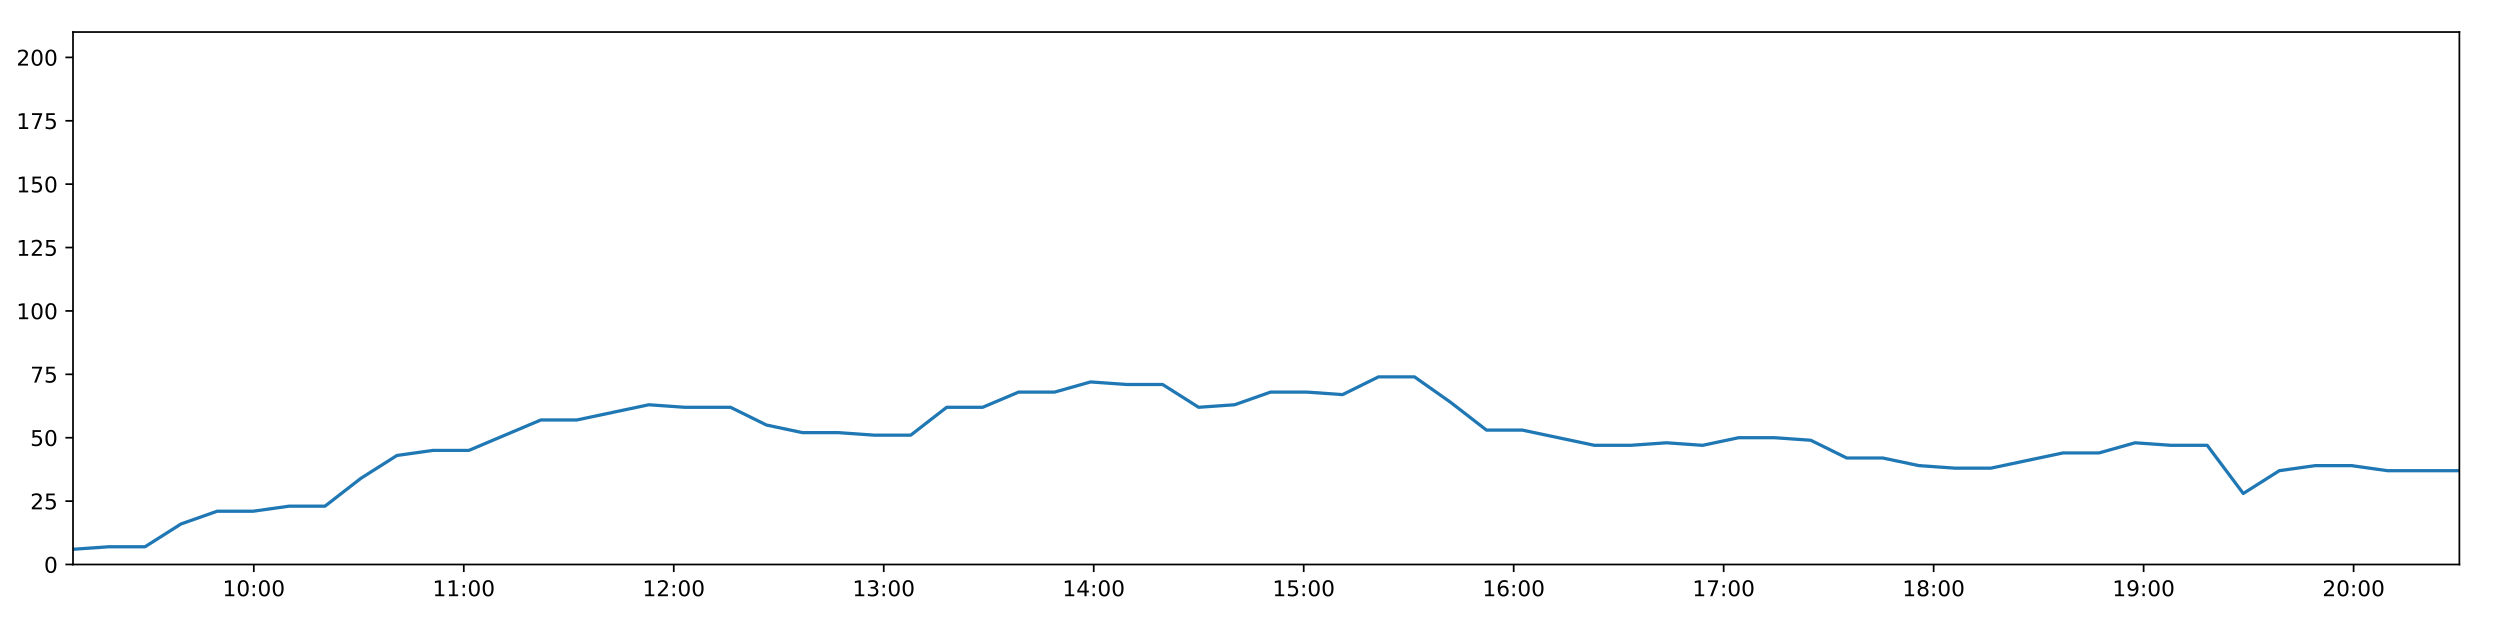
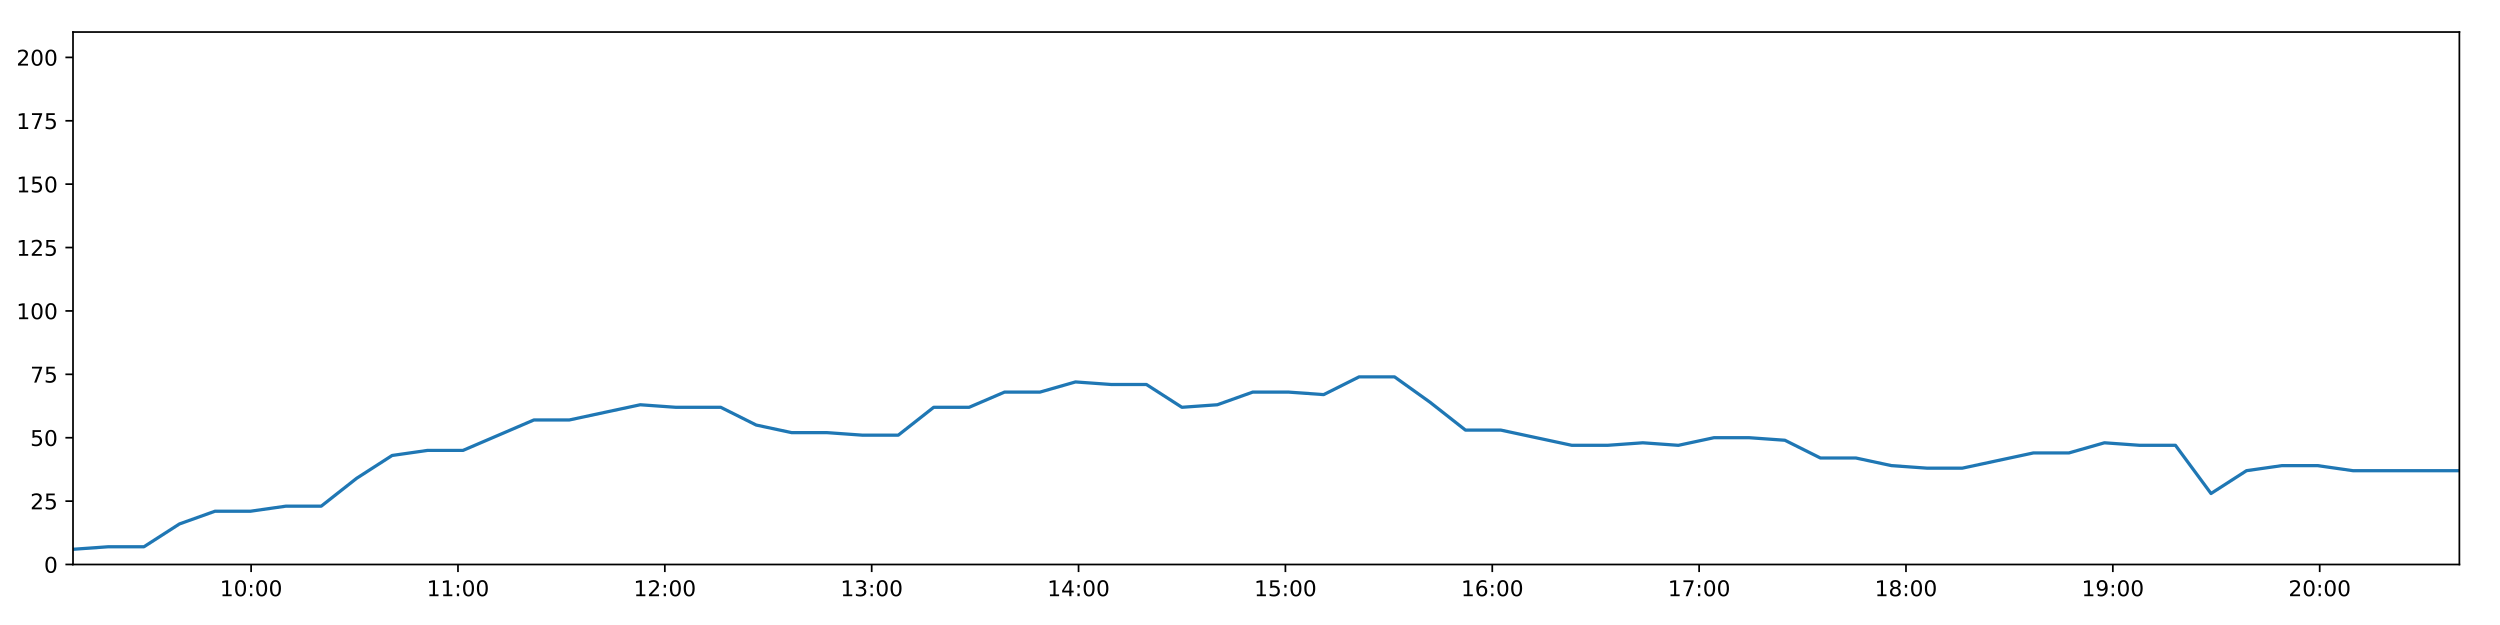
<svg xmlns="http://www.w3.org/2000/svg" xmlns:xlink="http://www.w3.org/1999/xlink" height="288pt" version="1.1" viewBox="0 0 1152 288" width="1152pt">
  <defs>
    <style type="text/css">
*{stroke-linecap:butt;stroke-linejoin:round;}
  </style>
  </defs>
  <g id="figure_1">
    <g id="patch_1">
      <path d="M 0 288  L 1152 288  L 1152 0  L 0 0  z " style="fill:#ffffff;" />
    </g>
    <g id="axes_1">
      <g id="patch_2">
        <path d="M 33.64 260.12  L 1133.28 260.12  L 1133.28 14.76  L 33.64 14.76  z " style="fill:#ffffff;" />
      </g>
      <g id="matplotlib.axis_1">
        <g id="xtick_1">
          <g id="line2d_1">
            <defs>
-               <path d="M 0 0  L 0 3.5  " id="m2d9d613d0f" style="stroke:#000000;stroke-width:0.8;" />
-             </defs>
-             <g>
-               <use style="stroke:#000000;stroke-width:0.8;" x="116.954" xlink:href="#m2d9d613d0f" y="260.12" />
+               <path d="M 0 0  L 0 3.5  " id="m66a8683d8d" style="stroke:#000000;stroke-width:0.8;" />
+             </defs>
+             <g>
+               <use style="stroke:#000000;stroke-width:0.8;" x="115.715" xlink:href="#m66a8683d8d" y="260.12" />
            </g>
          </g>
          <g id="text_1">
            <defs>
              <path d="M 12.406 8.297  L 28.516 8.297  L 28.516 63.922  L 10.984 60.406  L 10.984 69.391  L 28.422 72.906  L 38.281 72.906  L 38.281 8.297  L 54.391 8.297  L 54.391 0  L 12.406 0  z " id="DejaVuSans-49" />
              <path d="M 31.781 66.406  Q 24.172 66.406 20.328 58.906  Q 16.5 51.422 16.5 36.375  Q 16.5 21.391 20.328 13.891  Q 24.172 6.391 31.781 6.391  Q 39.453 6.391 43.281 13.891  Q 47.125 21.391 47.125 36.375  Q 47.125 51.422 43.281 58.906  Q 39.453 66.406 31.781 66.406  z M 31.781 74.219  Q 44.047 74.219 50.516 64.516  Q 56.984 54.828 56.984 36.375  Q 56.984 17.969 50.516 8.266  Q 44.047 -1.422 31.781 -1.422  Q 19.531 -1.422 13.062 8.266  Q 6.594 17.969 6.594 36.375  Q 6.594 54.828 13.062 64.516  Q 19.531 74.219 31.781 74.219  z " id="DejaVuSans-48" />
              <path d="M 11.719 12.406  L 22.016 12.406  L 22.016 0  L 11.719 0  z M 11.719 51.703  L 22.016 51.703  L 22.016 39.312  L 11.719 39.312  z " id="DejaVuSans-58" />
            </defs>
-             <g transform="translate(102.5442 274.7184)scale(0.1 -0.1)">
+             <g transform="translate(101.3057 274.7184)scale(0.1 -0.1)">
              <use xlink:href="#DejaVuSans-49" />
              <use x="63.623" xlink:href="#DejaVuSans-48" />
              <use x="127.246" xlink:href="#DejaVuSans-58" />
              <use x="160.938" xlink:href="#DejaVuSans-48" />
              <use x="224.561" xlink:href="#DejaVuSans-48" />
            </g>
          </g>
        </g>
        <g id="xtick_2">
          <g id="line2d_2">
            <g>
-               <use style="stroke:#000000;stroke-width:0.8;" x="213.712" xlink:href="#m2d9d613d0f" y="260.12" />
+               <use style="stroke:#000000;stroke-width:0.8;" x="211.035" xlink:href="#m66a8683d8d" y="260.12" />
            </g>
          </g>
          <g id="text_2">
-             <g transform="translate(199.3029 274.7184)scale(0.1 -0.1)">
+             <g transform="translate(196.626 274.7184)scale(0.1 -0.1)">
              <use xlink:href="#DejaVuSans-49" />
              <use x="63.623" xlink:href="#DejaVuSans-49" />
              <use x="127.246" xlink:href="#DejaVuSans-58" />
              <use x="160.938" xlink:href="#DejaVuSans-48" />
              <use x="224.561" xlink:href="#DejaVuSans-48" />
            </g>
          </g>
        </g>
        <g id="xtick_3">
          <g id="line2d_3">
            <g>
-               <use style="stroke:#000000;stroke-width:0.8;" x="310.471" xlink:href="#m2d9d613d0f" y="260.12" />
+               <use style="stroke:#000000;stroke-width:0.8;" x="306.356" xlink:href="#m66a8683d8d" y="260.12" />
            </g>
          </g>
          <g id="text_3">
            <defs>
              <path d="M 19.188 8.297  L 53.609 8.297  L 53.609 0  L 7.328 0  L 7.328 8.297  Q 12.938 14.109 22.625 23.891  Q 32.328 33.688 34.812 36.531  Q 39.547 41.844 41.422 45.531  Q 43.312 49.219 43.312 52.781  Q 43.312 58.594 39.234 62.25  Q 35.156 65.922 28.609 65.922  Q 23.969 65.922 18.812 64.312  Q 13.672 62.703 7.812 59.422  L 7.812 69.391  Q 13.766 71.781 18.938 73  Q 24.125 74.219 28.422 74.219  Q 39.75 74.219 46.484 68.547  Q 53.219 62.891 53.219 53.422  Q 53.219 48.922 51.531 44.891  Q 49.859 40.875 45.406 35.406  Q 44.188 33.984 37.641 27.219  Q 31.109 20.453 19.188 8.297  z " id="DejaVuSans-50" />
            </defs>
-             <g transform="translate(296.0615 274.7184)scale(0.1 -0.1)">
+             <g transform="translate(291.9463 274.7184)scale(0.1 -0.1)">
              <use xlink:href="#DejaVuSans-49" />
              <use x="63.623" xlink:href="#DejaVuSans-50" />
              <use x="127.246" xlink:href="#DejaVuSans-58" />
              <use x="160.938" xlink:href="#DejaVuSans-48" />
              <use x="224.561" xlink:href="#DejaVuSans-48" />
            </g>
          </g>
        </g>
        <g id="xtick_4">
          <g id="line2d_4">
            <g>
-               <use style="stroke:#000000;stroke-width:0.8;" x="407.23" xlink:href="#m2d9d613d0f" y="260.12" />
+               <use style="stroke:#000000;stroke-width:0.8;" x="401.676" xlink:href="#m66a8683d8d" y="260.12" />
            </g>
          </g>
          <g id="text_4">
            <defs>
              <path d="M 40.578 39.312  Q 47.656 37.797 51.625 33  Q 55.609 28.219 55.609 21.188  Q 55.609 10.406 48.188 4.484  Q 40.766 -1.422 27.094 -1.422  Q 22.516 -1.422 17.656 -0.516  Q 12.797 0.391 7.625 2.203  L 7.625 11.719  Q 11.719 9.328 16.594 8.109  Q 21.484 6.891 26.812 6.891  Q 36.078 6.891 40.938 10.547  Q 45.797 14.203 45.797 21.188  Q 45.797 27.641 41.281 31.266  Q 36.766 34.906 28.719 34.906  L 20.219 34.906  L 20.219 43.016  L 29.109 43.016  Q 36.375 43.016 40.234 45.922  Q 44.094 48.828 44.094 54.297  Q 44.094 59.906 40.109 62.906  Q 36.141 65.922 28.719 65.922  Q 24.656 65.922 20.016 65.031  Q 15.375 64.156 9.812 62.312  L 9.812 71.094  Q 15.438 72.656 20.344 73.438  Q 25.25 74.219 29.594 74.219  Q 40.828 74.219 47.359 69.109  Q 53.906 64.016 53.906 55.328  Q 53.906 49.266 50.438 45.094  Q 46.969 40.922 40.578 39.312  z " id="DejaVuSans-51" />
            </defs>
-             <g transform="translate(392.8202 274.7184)scale(0.1 -0.1)">
+             <g transform="translate(387.2666 274.7184)scale(0.1 -0.1)">
              <use xlink:href="#DejaVuSans-49" />
              <use x="63.623" xlink:href="#DejaVuSans-51" />
              <use x="127.246" xlink:href="#DejaVuSans-58" />
              <use x="160.938" xlink:href="#DejaVuSans-48" />
              <use x="224.561" xlink:href="#DejaVuSans-48" />
            </g>
          </g>
        </g>
        <g id="xtick_5">
          <g id="line2d_5">
            <g>
-               <use style="stroke:#000000;stroke-width:0.8;" x="503.988" xlink:href="#m2d9d613d0f" y="260.12" />
+               <use style="stroke:#000000;stroke-width:0.8;" x="496.996" xlink:href="#m66a8683d8d" y="260.12" />
            </g>
          </g>
          <g id="text_5">
            <defs>
              <path d="M 37.797 64.312  L 12.891 25.391  L 37.797 25.391  z M 35.203 72.906  L 47.609 72.906  L 47.609 25.391  L 58.016 25.391  L 58.016 17.188  L 47.609 17.188  L 47.609 0  L 37.797 0  L 37.797 17.188  L 4.891 17.188  L 4.891 26.703  z " id="DejaVuSans-52" />
            </defs>
-             <g transform="translate(489.5788 274.7184)scale(0.1 -0.1)">
+             <g transform="translate(482.5869 274.7184)scale(0.1 -0.1)">
              <use xlink:href="#DejaVuSans-49" />
              <use x="63.623" xlink:href="#DejaVuSans-52" />
              <use x="127.246" xlink:href="#DejaVuSans-58" />
              <use x="160.938" xlink:href="#DejaVuSans-48" />
              <use x="224.561" xlink:href="#DejaVuSans-48" />
            </g>
          </g>
        </g>
        <g id="xtick_6">
          <g id="line2d_6">
            <g>
-               <use style="stroke:#000000;stroke-width:0.8;" x="600.747" xlink:href="#m2d9d613d0f" y="260.12" />
+               <use style="stroke:#000000;stroke-width:0.8;" x="592.317" xlink:href="#m66a8683d8d" y="260.12" />
            </g>
          </g>
          <g id="text_6">
            <defs>
              <path d="M 10.797 72.906  L 49.516 72.906  L 49.516 64.594  L 19.828 64.594  L 19.828 46.734  Q 21.969 47.469 24.109 47.828  Q 26.266 48.188 28.422 48.188  Q 40.625 48.188 47.75 41.5  Q 54.891 34.812 54.891 23.391  Q 54.891 11.625 47.562 5.094  Q 40.234 -1.422 26.906 -1.422  Q 22.312 -1.422 17.547 -0.641  Q 12.797 0.141 7.719 1.703  L 7.719 11.625  Q 12.109 9.234 16.797 8.062  Q 21.484 6.891 26.703 6.891  Q 35.156 6.891 40.078 11.328  Q 45.016 15.766 45.016 23.391  Q 45.016 31 40.078 35.438  Q 35.156 39.891 26.703 39.891  Q 22.75 39.891 18.812 39.016  Q 14.891 38.141 10.797 36.281  z " id="DejaVuSans-53" />
            </defs>
-             <g transform="translate(586.3375 274.7184)scale(0.1 -0.1)">
+             <g transform="translate(577.9071 274.7184)scale(0.1 -0.1)">
              <use xlink:href="#DejaVuSans-49" />
              <use x="63.623" xlink:href="#DejaVuSans-53" />
              <use x="127.246" xlink:href="#DejaVuSans-58" />
              <use x="160.938" xlink:href="#DejaVuSans-48" />
              <use x="224.561" xlink:href="#DejaVuSans-48" />
            </g>
          </g>
        </g>
        <g id="xtick_7">
          <g id="line2d_7">
            <g>
-               <use style="stroke:#000000;stroke-width:0.8;" x="697.506" xlink:href="#m2d9d613d0f" y="260.12" />
+               <use style="stroke:#000000;stroke-width:0.8;" x="687.637" xlink:href="#m66a8683d8d" y="260.12" />
            </g>
          </g>
          <g id="text_7">
            <defs>
              <path d="M 33.016 40.375  Q 26.375 40.375 22.484 35.828  Q 18.609 31.297 18.609 23.391  Q 18.609 15.531 22.484 10.953  Q 26.375 6.391 33.016 6.391  Q 39.656 6.391 43.531 10.953  Q 47.406 15.531 47.406 23.391  Q 47.406 31.297 43.531 35.828  Q 39.656 40.375 33.016 40.375  z M 52.594 71.297  L 52.594 62.312  Q 48.875 64.062 45.094 64.984  Q 41.312 65.922 37.594 65.922  Q 27.828 65.922 22.672 59.328  Q 17.531 52.734 16.797 39.406  Q 19.672 43.656 24.016 45.922  Q 28.375 48.188 33.594 48.188  Q 44.578 48.188 50.953 41.516  Q 57.328 34.859 57.328 23.391  Q 57.328 12.156 50.688 5.359  Q 44.047 -1.422 33.016 -1.422  Q 20.359 -1.422 13.672 8.266  Q 6.984 17.969 6.984 36.375  Q 6.984 53.656 15.188 63.938  Q 23.391 74.219 37.203 74.219  Q 40.922 74.219 44.703 73.484  Q 48.484 72.75 52.594 71.297  z " id="DejaVuSans-54" />
            </defs>
-             <g transform="translate(683.0961 274.7184)scale(0.1 -0.1)">
+             <g transform="translate(673.2274 274.7184)scale(0.1 -0.1)">
              <use xlink:href="#DejaVuSans-49" />
              <use x="63.623" xlink:href="#DejaVuSans-54" />
              <use x="127.246" xlink:href="#DejaVuSans-58" />
              <use x="160.938" xlink:href="#DejaVuSans-48" />
              <use x="224.561" xlink:href="#DejaVuSans-48" />
            </g>
          </g>
        </g>
        <g id="xtick_8">
          <g id="line2d_8">
            <g>
-               <use style="stroke:#000000;stroke-width:0.8;" x="794.264" xlink:href="#m2d9d613d0f" y="260.12" />
+               <use style="stroke:#000000;stroke-width:0.8;" x="782.957" xlink:href="#m66a8683d8d" y="260.12" />
            </g>
          </g>
          <g id="text_8">
            <defs>
              <path d="M 8.203 72.906  L 55.078 72.906  L 55.078 68.703  L 28.609 0  L 18.312 0  L 43.219 64.594  L 8.203 64.594  z " id="DejaVuSans-55" />
            </defs>
-             <g transform="translate(779.8548 274.7184)scale(0.1 -0.1)">
+             <g transform="translate(768.5477 274.7184)scale(0.1 -0.1)">
              <use xlink:href="#DejaVuSans-49" />
              <use x="63.623" xlink:href="#DejaVuSans-55" />
              <use x="127.246" xlink:href="#DejaVuSans-58" />
              <use x="160.938" xlink:href="#DejaVuSans-48" />
              <use x="224.561" xlink:href="#DejaVuSans-48" />
            </g>
          </g>
        </g>
        <g id="xtick_9">
          <g id="line2d_9">
            <g>
-               <use style="stroke:#000000;stroke-width:0.8;" x="891.023" xlink:href="#m2d9d613d0f" y="260.12" />
+               <use style="stroke:#000000;stroke-width:0.8;" x="878.277" xlink:href="#m66a8683d8d" y="260.12" />
            </g>
          </g>
          <g id="text_9">
            <defs>
              <path d="M 31.781 34.625  Q 24.75 34.625 20.719 30.859  Q 16.703 27.094 16.703 20.516  Q 16.703 13.922 20.719 10.156  Q 24.75 6.391 31.781 6.391  Q 38.812 6.391 42.859 10.172  Q 46.922 13.969 46.922 20.516  Q 46.922 27.094 42.891 30.859  Q 38.875 34.625 31.781 34.625  z M 21.922 38.812  Q 15.578 40.375 12.031 44.719  Q 8.5 49.078 8.5 55.328  Q 8.5 64.062 14.719 69.141  Q 20.953 74.219 31.781 74.219  Q 42.672 74.219 48.875 69.141  Q 55.078 64.062 55.078 55.328  Q 55.078 49.078 51.531 44.719  Q 48 40.375 41.703 38.812  Q 48.828 37.156 52.797 32.312  Q 56.781 27.484 56.781 20.516  Q 56.781 9.906 50.312 4.234  Q 43.844 -1.422 31.781 -1.422  Q 19.734 -1.422 13.25 4.234  Q 6.781 9.906 6.781 20.516  Q 6.781 27.484 10.781 32.312  Q 14.797 37.156 21.922 38.812  z M 18.312 54.391  Q 18.312 48.734 21.844 45.562  Q 25.391 42.391 31.781 42.391  Q 38.141 42.391 41.719 45.562  Q 45.312 48.734 45.312 54.391  Q 45.312 60.062 41.719 63.234  Q 38.141 66.406 31.781 66.406  Q 25.391 66.406 21.844 63.234  Q 18.312 60.062 18.312 54.391  z " id="DejaVuSans-56" />
            </defs>
-             <g transform="translate(876.6134 274.7184)scale(0.1 -0.1)">
+             <g transform="translate(863.868 274.7184)scale(0.1 -0.1)">
              <use xlink:href="#DejaVuSans-49" />
              <use x="63.623" xlink:href="#DejaVuSans-56" />
              <use x="127.246" xlink:href="#DejaVuSans-58" />
              <use x="160.938" xlink:href="#DejaVuSans-48" />
              <use x="224.561" xlink:href="#DejaVuSans-48" />
            </g>
          </g>
        </g>
        <g id="xtick_10">
          <g id="line2d_10">
            <g>
-               <use style="stroke:#000000;stroke-width:0.8;" x="987.781" xlink:href="#m2d9d613d0f" y="260.12" />
+               <use style="stroke:#000000;stroke-width:0.8;" x="973.598" xlink:href="#m66a8683d8d" y="260.12" />
            </g>
          </g>
          <g id="text_10">
            <defs>
              <path d="M 10.984 1.516  L 10.984 10.5  Q 14.703 8.734 18.5 7.812  Q 22.312 6.891 25.984 6.891  Q 35.75 6.891 40.891 13.453  Q 46.047 20.016 46.781 33.406  Q 43.953 29.203 39.594 26.953  Q 35.25 24.703 29.984 24.703  Q 19.047 24.703 12.672 31.312  Q 6.297 37.938 6.297 49.422  Q 6.297 60.641 12.938 67.422  Q 19.578 74.219 30.609 74.219  Q 43.266 74.219 49.922 64.516  Q 56.594 54.828 56.594 36.375  Q 56.594 19.141 48.406 8.859  Q 40.234 -1.422 26.422 -1.422  Q 22.703 -1.422 18.891 -0.688  Q 15.094 0.047 10.984 1.516  z M 30.609 32.422  Q 37.25 32.422 41.125 36.953  Q 45.016 41.5 45.016 49.422  Q 45.016 57.281 41.125 61.844  Q 37.25 66.406 30.609 66.406  Q 23.969 66.406 20.094 61.844  Q 16.219 57.281 16.219 49.422  Q 16.219 41.5 20.094 36.953  Q 23.969 32.422 30.609 32.422  z " id="DejaVuSans-57" />
            </defs>
-             <g transform="translate(973.3721 274.7184)scale(0.1 -0.1)">
+             <g transform="translate(959.1883 274.7184)scale(0.1 -0.1)">
              <use xlink:href="#DejaVuSans-49" />
              <use x="63.623" xlink:href="#DejaVuSans-57" />
              <use x="127.246" xlink:href="#DejaVuSans-58" />
              <use x="160.938" xlink:href="#DejaVuSans-48" />
              <use x="224.561" xlink:href="#DejaVuSans-48" />
            </g>
          </g>
        </g>
        <g id="xtick_11">
          <g id="line2d_11">
            <g>
-               <use style="stroke:#000000;stroke-width:0.8;" x="1084.54" xlink:href="#m2d9d613d0f" y="260.12" />
+               <use style="stroke:#000000;stroke-width:0.8;" x="1068.918" xlink:href="#m66a8683d8d" y="260.12" />
            </g>
          </g>
          <g id="text_11">
-             <g transform="translate(1070.131 274.7184)scale(0.1 -0.1)">
+             <g transform="translate(1054.509 274.7184)scale(0.1 -0.1)">
              <use xlink:href="#DejaVuSans-50" />
              <use x="63.623" xlink:href="#DejaVuSans-48" />
              <use x="127.246" xlink:href="#DejaVuSans-58" />
              <use x="160.938" xlink:href="#DejaVuSans-48" />
              <use x="224.561" xlink:href="#DejaVuSans-48" />
            </g>
          </g>
        </g>
      </g>
      <g id="matplotlib.axis_2">
        <g id="ytick_1">
          <g id="line2d_12">
            <defs>
-               <path d="M 0 0  L -3.5 0  " id="m1bef87beef" style="stroke:#000000;stroke-width:0.8;" />
-             </defs>
-             <g>
-               <use style="stroke:#000000;stroke-width:0.8;" x="33.64" xlink:href="#m1bef87beef" y="260.12" />
+               <path d="M 0 0  L -3.5 0  " id="mfed7f86aec" style="stroke:#000000;stroke-width:0.8;" />
+             </defs>
+             <g>
+               <use style="stroke:#000000;stroke-width:0.8;" x="33.64" xlink:href="#mfed7f86aec" y="260.12" />
            </g>
          </g>
          <g id="text_12">
            <g transform="translate(20.2775 263.9192)scale(0.1 -0.1)">
              <use xlink:href="#DejaVuSans-48" />
            </g>
          </g>
        </g>
        <g id="ytick_2">
          <g id="line2d_13">
            <g>
-               <use style="stroke:#000000;stroke-width:0.8;" x="33.64" xlink:href="#m1bef87beef" y="230.91" />
+               <use style="stroke:#000000;stroke-width:0.8;" x="33.64" xlink:href="#mfed7f86aec" y="230.91" />
            </g>
          </g>
          <g id="text_13">
            <g transform="translate(13.915 234.7097)scale(0.1 -0.1)">
              <use xlink:href="#DejaVuSans-50" />
              <use x="63.623" xlink:href="#DejaVuSans-53" />
            </g>
          </g>
        </g>
        <g id="ytick_3">
          <g id="line2d_14">
            <g>
-               <use style="stroke:#000000;stroke-width:0.8;" x="33.64" xlink:href="#m1bef87beef" y="201.701" />
+               <use style="stroke:#000000;stroke-width:0.8;" x="33.64" xlink:href="#mfed7f86aec" y="201.701" />
            </g>
          </g>
          <g id="text_14">
            <g transform="translate(13.915 205.5002)scale(0.1 -0.1)">
              <use xlink:href="#DejaVuSans-53" />
              <use x="63.623" xlink:href="#DejaVuSans-48" />
            </g>
          </g>
        </g>
        <g id="ytick_4">
          <g id="line2d_15">
            <g>
-               <use style="stroke:#000000;stroke-width:0.8;" x="33.64" xlink:href="#m1bef87beef" y="172.491" />
+               <use style="stroke:#000000;stroke-width:0.8;" x="33.64" xlink:href="#mfed7f86aec" y="172.491" />
            </g>
          </g>
          <g id="text_15">
            <g transform="translate(13.915 176.2906)scale(0.1 -0.1)">
              <use xlink:href="#DejaVuSans-55" />
              <use x="63.623" xlink:href="#DejaVuSans-53" />
            </g>
          </g>
        </g>
        <g id="ytick_5">
          <g id="line2d_16">
            <g>
-               <use style="stroke:#000000;stroke-width:0.8;" x="33.64" xlink:href="#m1bef87beef" y="143.282" />
+               <use style="stroke:#000000;stroke-width:0.8;" x="33.64" xlink:href="#mfed7f86aec" y="143.282" />
            </g>
          </g>
          <g id="text_16">
            <g transform="translate(7.5525 147.0811)scale(0.1 -0.1)">
              <use xlink:href="#DejaVuSans-49" />
              <use x="63.623" xlink:href="#DejaVuSans-48" />
              <use x="127.246" xlink:href="#DejaVuSans-48" />
            </g>
          </g>
        </g>
        <g id="ytick_6">
          <g id="line2d_17">
            <g>
-               <use style="stroke:#000000;stroke-width:0.8;" x="33.64" xlink:href="#m1bef87beef" y="114.072" />
+               <use style="stroke:#000000;stroke-width:0.8;" x="33.64" xlink:href="#mfed7f86aec" y="114.072" />
            </g>
          </g>
          <g id="text_17">
            <g transform="translate(7.5525 117.8716)scale(0.1 -0.1)">
              <use xlink:href="#DejaVuSans-49" />
              <use x="63.623" xlink:href="#DejaVuSans-50" />
              <use x="127.246" xlink:href="#DejaVuSans-53" />
            </g>
          </g>
        </g>
        <g id="ytick_7">
          <g id="line2d_18">
            <g>
-               <use style="stroke:#000000;stroke-width:0.8;" x="33.64" xlink:href="#m1bef87beef" y="84.863" />
+               <use style="stroke:#000000;stroke-width:0.8;" x="33.64" xlink:href="#mfed7f86aec" y="84.863" />
            </g>
          </g>
          <g id="text_18">
            <g transform="translate(7.5525 88.66208)scale(0.1 -0.1)">
              <use xlink:href="#DejaVuSans-49" />
              <use x="63.623" xlink:href="#DejaVuSans-53" />
              <use x="127.246" xlink:href="#DejaVuSans-48" />
            </g>
          </g>
        </g>
        <g id="ytick_8">
          <g id="line2d_19">
            <g>
-               <use style="stroke:#000000;stroke-width:0.8;" x="33.64" xlink:href="#m1bef87beef" y="55.653" />
+               <use style="stroke:#000000;stroke-width:0.8;" x="33.64" xlink:href="#mfed7f86aec" y="55.653" />
            </g>
          </g>
          <g id="text_19">
            <g transform="translate(7.5525 59.45255)scale(0.1 -0.1)">
              <use xlink:href="#DejaVuSans-49" />
              <use x="63.623" xlink:href="#DejaVuSans-55" />
              <use x="127.246" xlink:href="#DejaVuSans-53" />
            </g>
          </g>
        </g>
        <g id="ytick_9">
          <g id="line2d_20">
            <g>
-               <use style="stroke:#000000;stroke-width:0.8;" x="33.64" xlink:href="#m1bef87beef" y="26.444" />
+               <use style="stroke:#000000;stroke-width:0.8;" x="33.64" xlink:href="#mfed7f86aec" y="26.444" />
            </g>
          </g>
          <g id="text_20">
            <g transform="translate(7.5525 30.24303)scale(0.1 -0.1)">
              <use xlink:href="#DejaVuSans-50" />
              <use x="63.623" xlink:href="#DejaVuSans-48" />
              <use x="127.246" xlink:href="#DejaVuSans-48" />
            </g>
          </g>
        </g>
      </g>
      <g id="line2d_21">
-         <path clip-path="url(#pe65e2085b3)" d="M 33.64 253.11  L 50.229 251.941  L 66.833 251.941  L 83.437 241.426  L 100.011 235.584  L 116.586 235.584  L 133.166 233.247  L 149.739 233.247  L 166.312 220.395  L 182.912 209.88  L 199.486 207.543  L 216.065 207.543  L 232.645 200.533  L 249.218 193.522  L 265.787 193.522  L 282.363 190.017  L 298.976 186.512  L 315.551 187.68  L 332.124 187.68  L 336.621 187.68  L 353.21 195.859  L 369.83 199.364  L 386.405 199.364  L 403.013 200.533  L 419.651 200.533  L 436.232 187.68  L 452.808 187.68  L 469.384 180.67  L 485.968 180.67  L 502.557 175.997  L 519.129 177.165  L 535.72 177.165  L 552.328 187.68  L 568.903 186.512  L 585.483 180.67  L 602.06 180.67  L 618.641 181.838  L 635.214 173.66  L 651.79 173.66  L 668.378 185.344  L 684.977 198.196  L 701.552 198.196  L 718.131 201.701  L 734.743 205.206  L 751.342 205.206  L 767.946 204.038  L 784.55 205.206  L 801.162 201.701  L 817.777 201.701  L 834.386 202.869  L 850.996 211.048  L 867.604 211.048  L 884.195 214.553  L 900.787 215.722  L 917.398 215.722  L 934.006 212.216  L 950.621 208.711  L 967.238 208.711  L 983.849 204.038  L 1000.463 205.206  L 1017.074 205.206  L 1033.698 227.405  L 1050.308 216.89  L 1066.907 214.553  L 1083.491 214.553  L 1100.082 216.89  L 1116.691 216.89  L 1133.28 216.89  " style="fill:none;stroke:#1f77b4;stroke-linecap:square;stroke-width:1.5;" />
+         <path clip-path="url(#p8494ee0799)" d="M 33.64 253.11  L 49.983 251.941  L 66.339 251.941  L 82.697 241.426  L 99.024 235.584  L 115.353 235.584  L 131.687 233.247  L 148.013 233.247  L 164.34 220.395  L 180.693 209.88  L 197.021 207.543  L 213.353 207.543  L 229.687 200.533  L 246.013 193.522  L 262.336 193.522  L 278.666 190.017  L 295.032 186.512  L 311.36 187.68  L 327.687 187.68  L 332.117 187.68  L 348.459 195.859  L 364.833 199.364  L 381.161 199.364  L 397.522 200.533  L 413.913 200.533  L 430.247 187.68  L 446.577 187.68  L 462.906 180.67  L 479.244 180.67  L 495.587 175.997  L 511.912 177.165  L 528.257 177.165  L 544.617 187.68  L 560.946 186.512  L 577.28 180.67  L 593.61 180.67  L 609.945 181.838  L 626.271 173.66  L 642.601 173.66  L 658.942 185.344  L 675.294 198.196  L 691.623 198.196  L 707.955 201.701  L 724.32 205.206  L 740.673 205.206  L 757.03 204.038  L 773.387 205.206  L 789.752 201.701  L 806.121 201.701  L 822.483 202.869  L 838.846 211.048  L 855.206 211.048  L 871.551 214.553  L 887.897 215.722  L 904.26 215.722  L 920.622 212.216  L 936.99 208.711  L 953.36 208.711  L 969.723 204.038  L 986.09 205.206  L 1002.455 205.206  L 1018.831 227.405  L 1035.195 216.89  L 1051.547 214.553  L 1067.884 214.553  L 1084.228 216.89  L 1100.591 216.89  L 1116.933 216.89  L 1133.28 216.89  " style="fill:none;stroke:#1f77b4;stroke-linecap:square;stroke-width:1.5;" />
      </g>
      <g id="patch_3">
        <path d="M 33.64 260.12  L 33.64 14.76  " style="fill:none;stroke:#000000;stroke-linecap:square;stroke-linejoin:miter;stroke-width:0.8;" />
      </g>
      <g id="patch_4">
        <path d="M 1133.28 260.12  L 1133.28 14.76  " style="fill:none;stroke:#000000;stroke-linecap:square;stroke-linejoin:miter;stroke-width:0.8;" />
      </g>
      <g id="patch_5">
        <path d="M 33.64 260.12  L 1133.28 260.12  " style="fill:none;stroke:#000000;stroke-linecap:square;stroke-linejoin:miter;stroke-width:0.8;" />
      </g>
      <g id="patch_6">
        <path d="M 33.64 14.76  L 1133.28 14.76  " style="fill:none;stroke:#000000;stroke-linecap:square;stroke-linejoin:miter;stroke-width:0.8;" />
      </g>
    </g>
  </g>
  <defs>
-     <clipPath id="pe65e2085b3">
+     <clipPath id="p8494ee0799">
      <rect height="245.36" width="1099.64" x="33.64" y="14.76" />
    </clipPath>
  </defs>
</svg>
